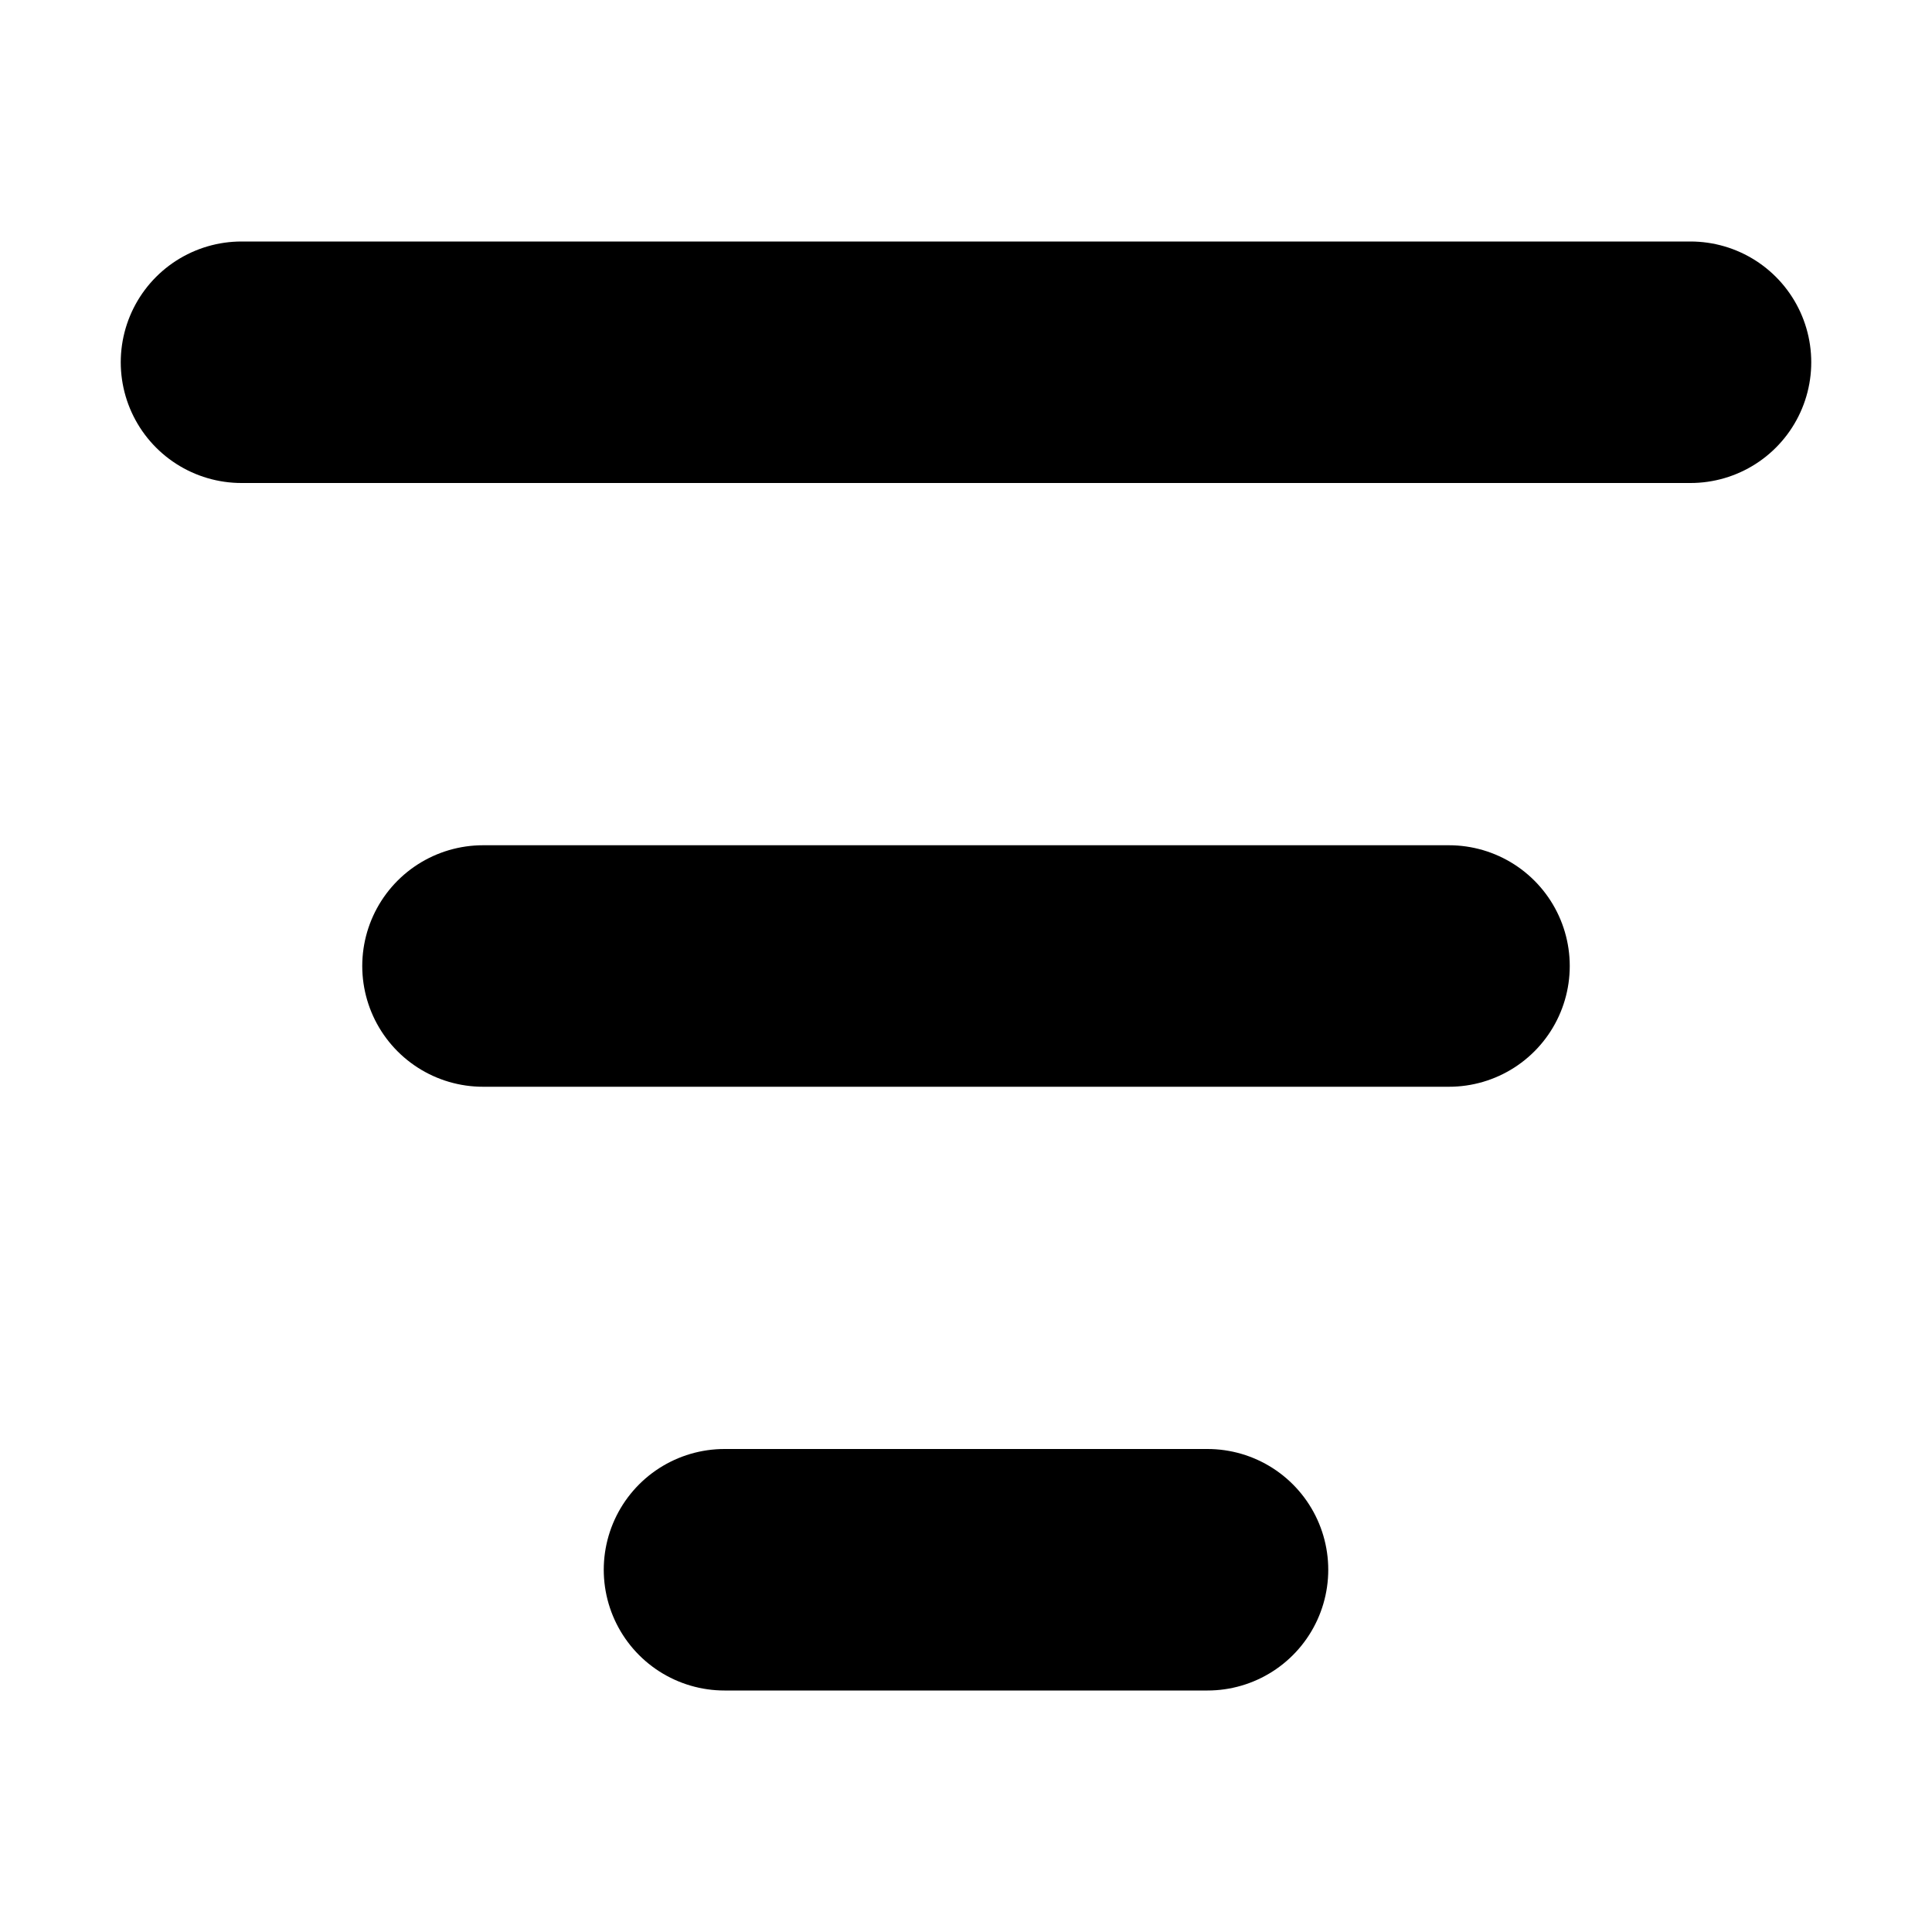
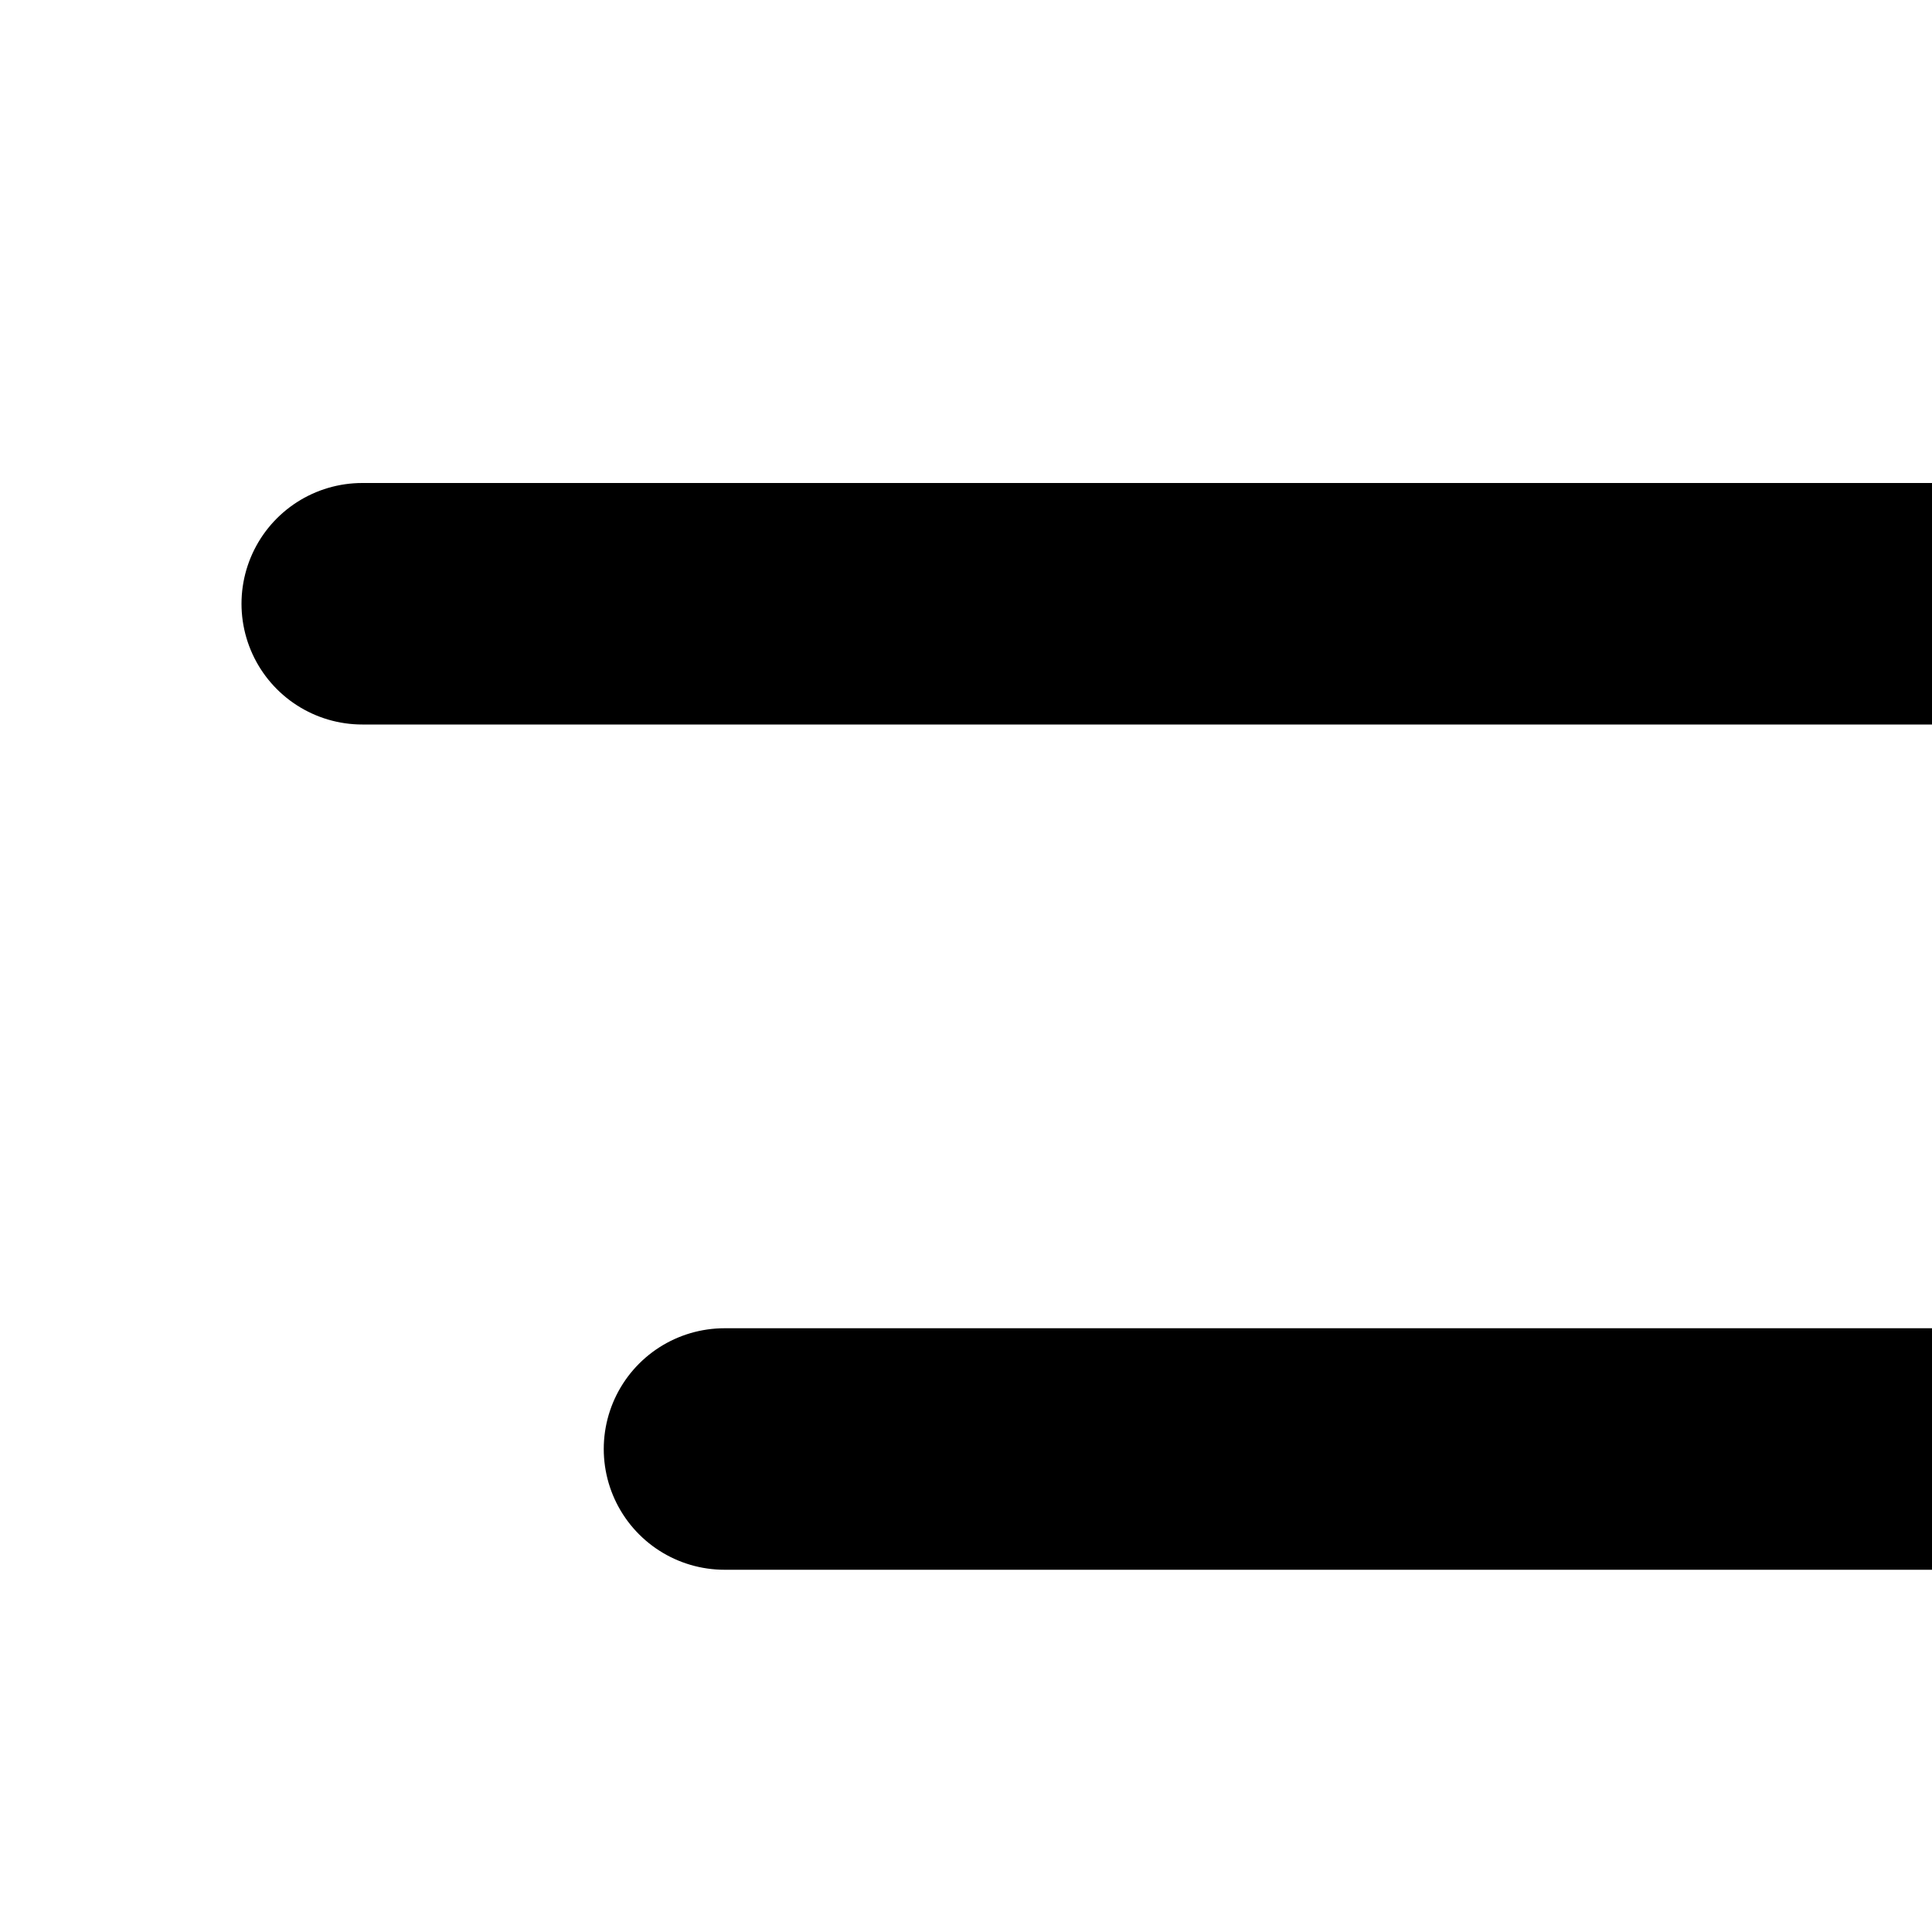
<svg xmlns="http://www.w3.org/2000/svg" viewBox="0 0 16 16">
-   <path d="M2 3 L14 3" fill="none" stroke="currentColor" stroke-width="2" stroke-linecap="round" stroke-linejoin="round" />
-   <path d="M4 8 L12 8" fill="none" stroke="currentColor" stroke-width="2" stroke-linecap="round" stroke-linejoin="round" />
-   <path d="M6 13 L10 13" fill="none" stroke="currentColor" stroke-width="2" stroke-linecap="round" stroke-linejoin="round" />
+   <path d="M3 5 L21 5" fill="none" stroke="currentColor" stroke-width="2" stroke-linecap="round" stroke-linejoin="round" />
+   <path d="M6 12 L18 12" fill="none" stroke="currentColor" stroke-width="2" stroke-linecap="round" stroke-linejoin="round" />
+   <path d="M9 19 L15 19" fill="none" stroke="currentColor" stroke-width="2" stroke-linecap="round" stroke-linejoin="round" />
</svg>
